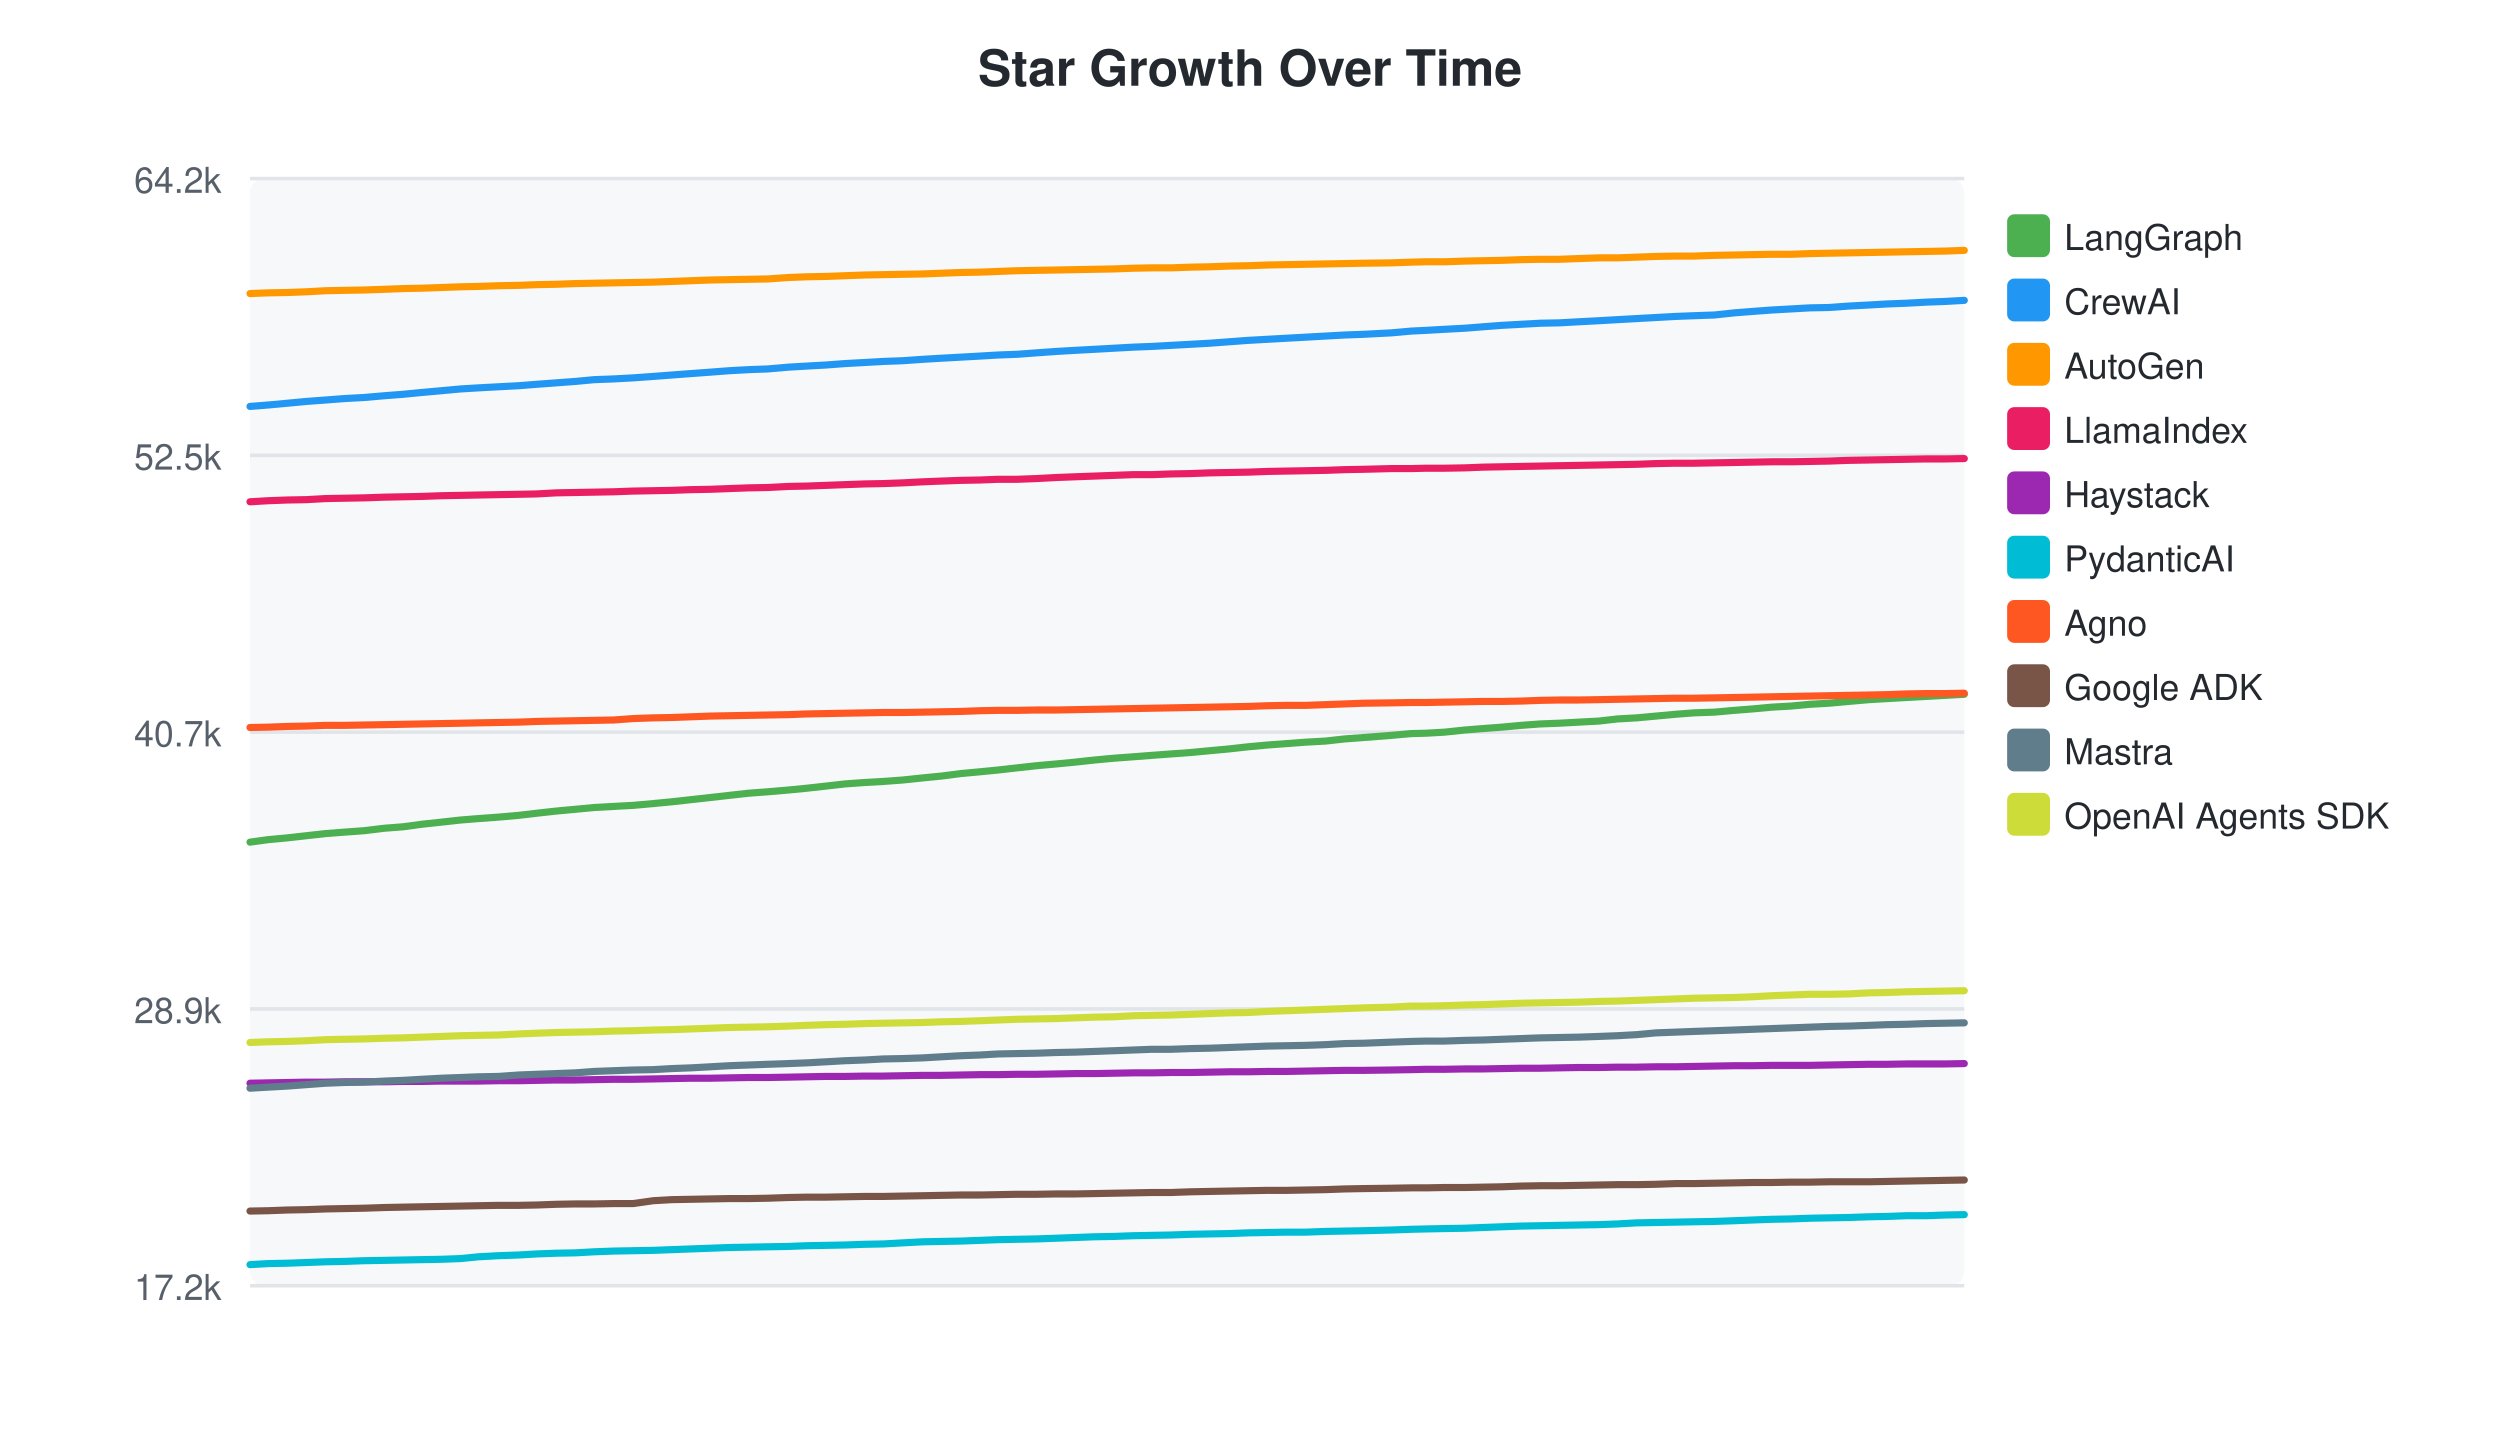
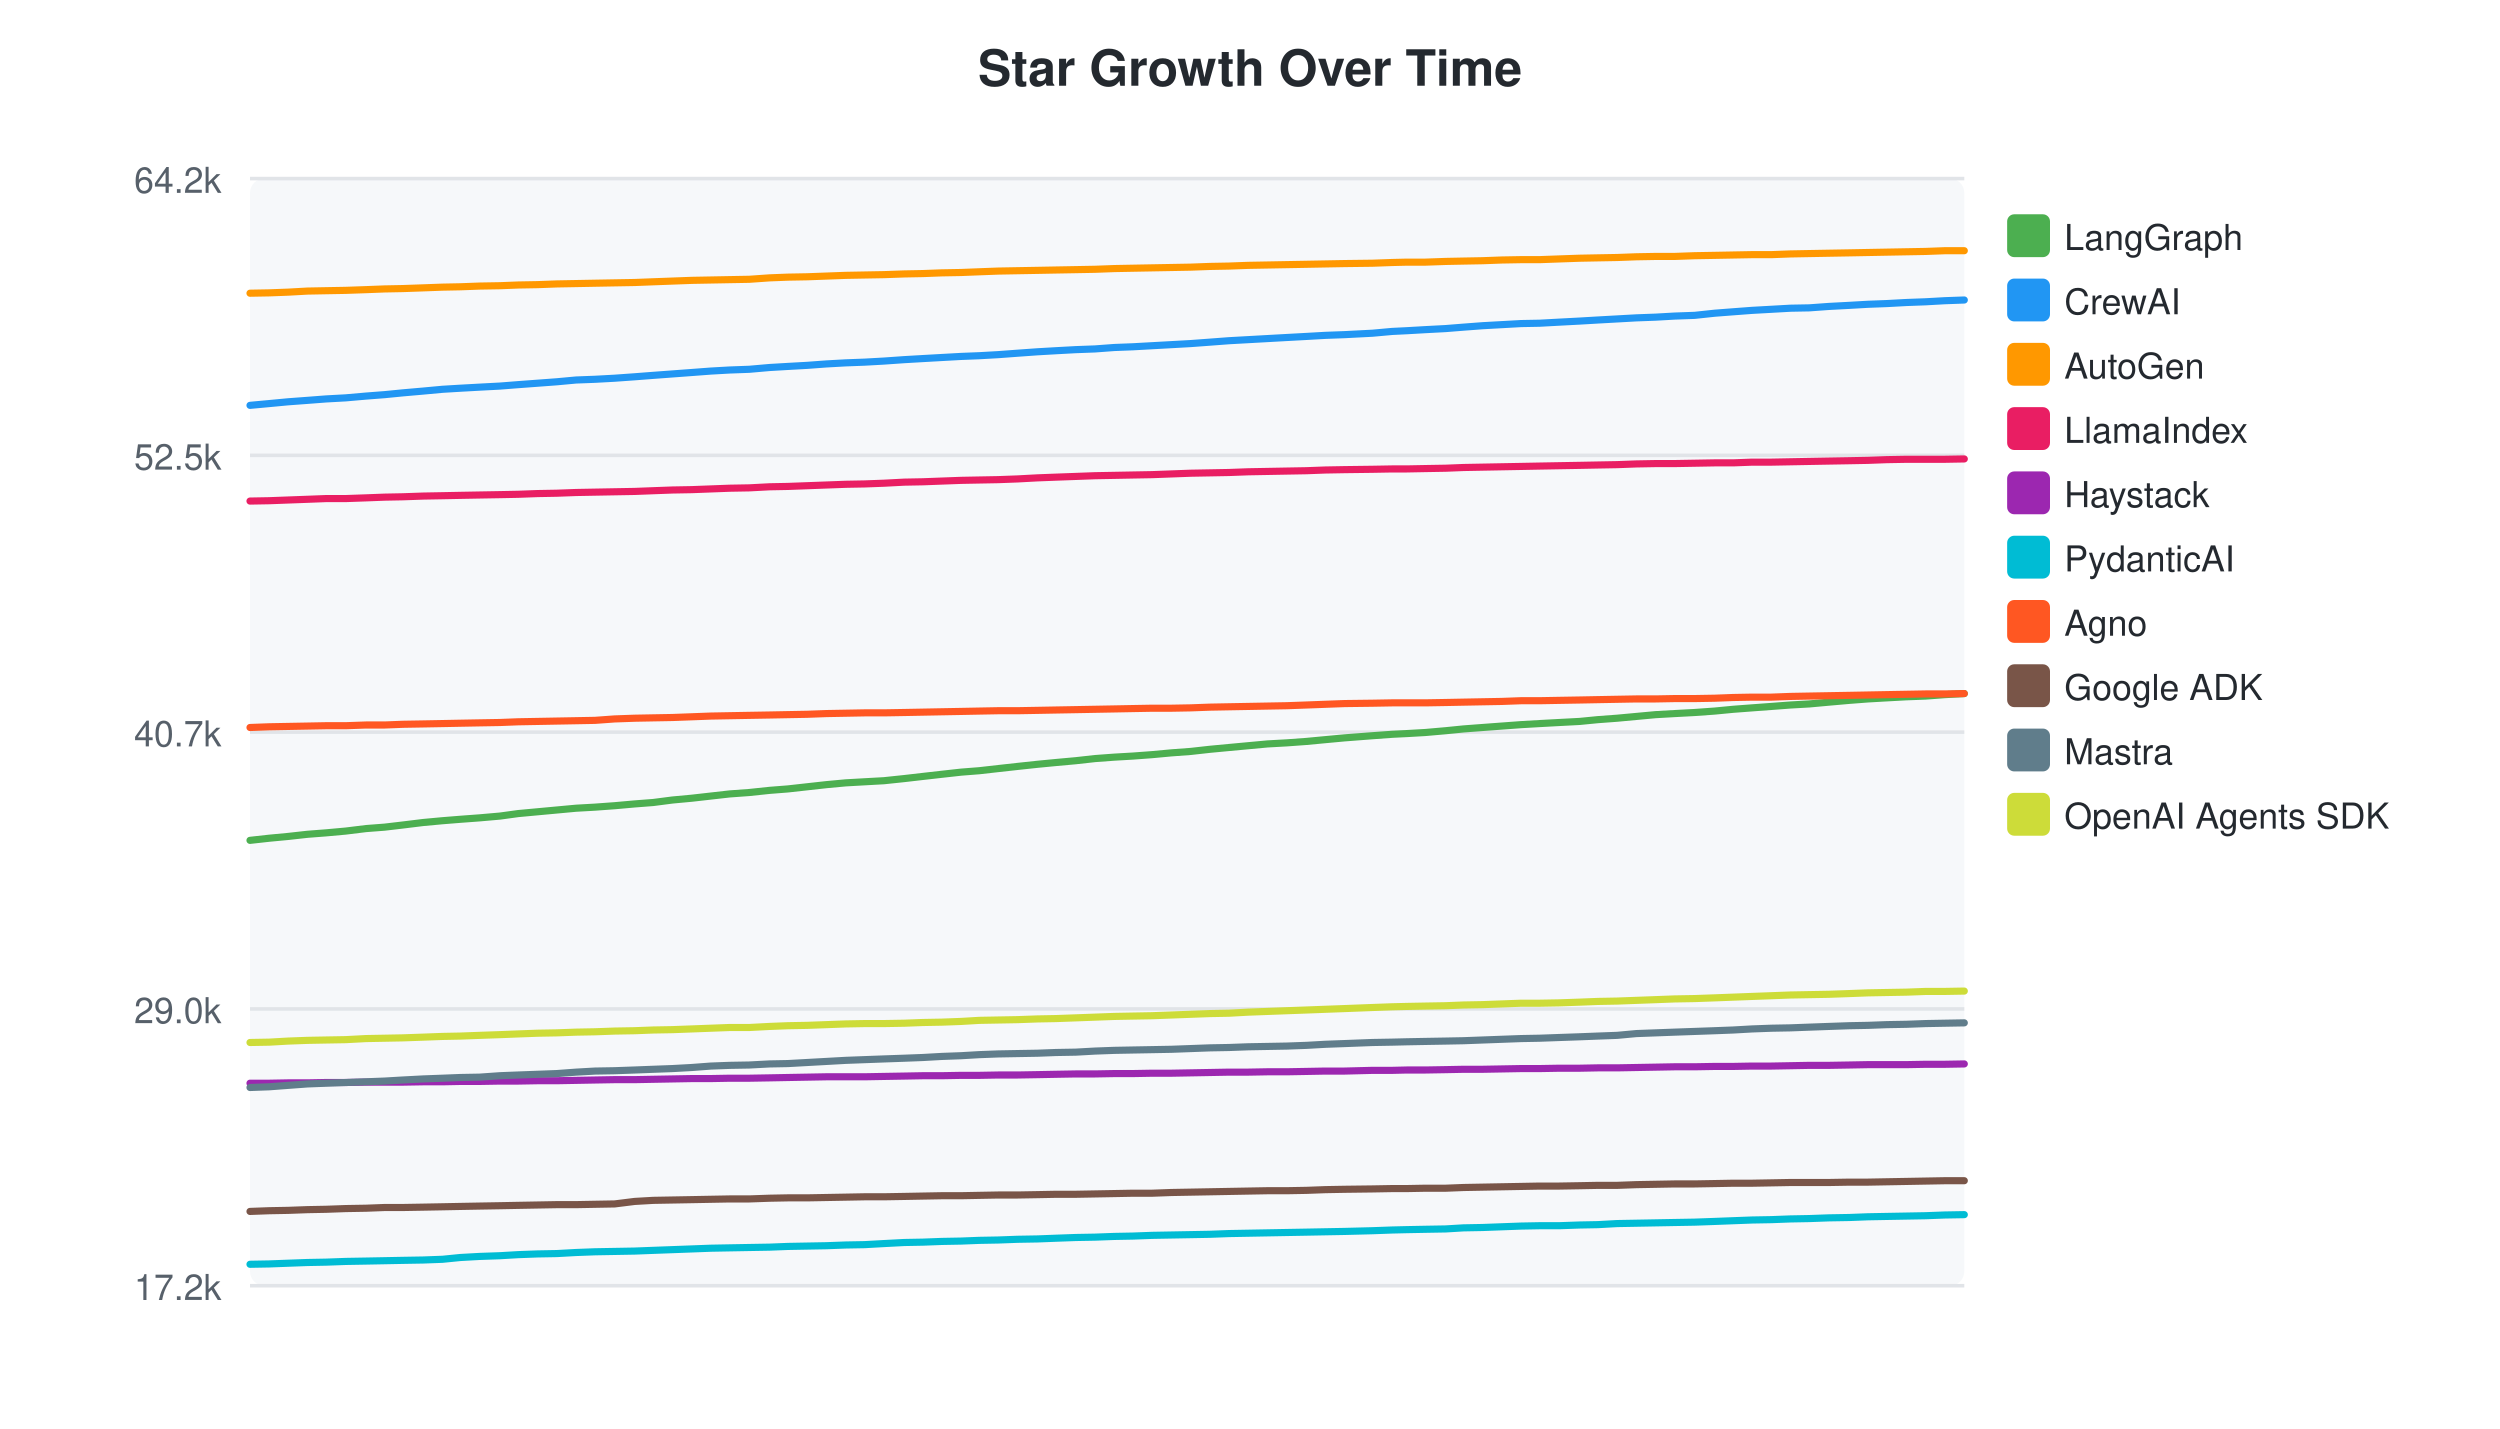
<svg xmlns="http://www.w3.org/2000/svg" width="700" height="400">
  <style>text { font-family: -apple-system, BlinkMacSystemFont, "Segoe UI", Helvetica, Arial, sans-serif; }</style>
  <text x="350" y="24" text-anchor="middle" font-size="14" font-weight="bold" fill="#24292f">Star Growth Over Time</text>
  <rect x="70" y="50" width="480" height="310" fill="#f6f8fa" rx="4" />
  <line x1="70" y1="50.0" x2="550" y2="50.0" stroke="#e1e4e8" stroke-width="1" />
  <text x="62" y="54.0" text-anchor="end" font-size="10" fill="#57606a">64.2k</text>
  <line x1="70" y1="127.5" x2="550" y2="127.5" stroke="#e1e4e8" stroke-width="1" />
  <text x="62" y="131.5" text-anchor="end" font-size="10" fill="#57606a">52.5k</text>
  <line x1="70" y1="205.0" x2="550" y2="205.0" stroke="#e1e4e8" stroke-width="1" />
  <text x="62" y="209.0" text-anchor="end" font-size="10" fill="#57606a">40.7k</text>
  <line x1="70" y1="282.5" x2="550" y2="282.5" stroke="#e1e4e8" stroke-width="1" />
-   <text x="62" y="286.5" text-anchor="end" font-size="10" fill="#57606a">28.9k</text>
+   <text x="62" y="286.5" text-anchor="end" font-size="10" fill="#57606a">29.0k</text>
  <line x1="70" y1="360.0" x2="550" y2="360.0" stroke="#e1e4e8" stroke-width="1" />
  <text x="62" y="364.0" text-anchor="end" font-size="10" fill="#57606a">17.2k</text>
-   <path d="M70.0,235.8 L75.1,235.1 L80.5,234.6 L85.8,234.0 L91.2,233.4 L96.4,233.0 L101.9,232.6 L107.7,231.9 L112.9,231.5 L118.0,230.8 L123.6,230.2 L129.0,229.6 L134.0,229.2 L139.5,228.8 L145.2,228.3 L150.3,227.7 L155.7,227.1 L161.1,226.6 L166.4,226.1 L171.8,225.8 L177.3,225.5 L182.9,225.0 L188.1,224.5 L193.5,223.9 L198.9,223.3 L204.2,222.7 L209.6,222.1 L215.0,221.7 L220.8,221.2 L225.9,220.7 L231.3,220.1 L236.6,219.5 L242.1,219.1 L247.4,218.8 L252.8,218.4 L258.5,217.8 L263.6,217.3 L269.0,216.6 L274.4,216.1 L279.5,215.6 L284.8,215.0 L290.2,214.4 L295.8,213.9 L301.0,213.4 L306.5,212.8 L311.9,212.3 L317.3,211.9 L322.5,211.5 L327.9,211.1 L333.4,210.7 L338.7,210.2 L344.1,209.7 L349.5,209.1 L354.9,208.6 L360.3,208.2 L365.7,207.8 L371.1,207.5 L376.5,206.9 L381.9,206.5 L389.6,205.9 L395.2,205.4 L399.3,205.3 L404.5,205.0 L410.2,204.4 L415.2,204.0 L420.5,203.6 L425.9,203.1 L431.3,202.7 L436.6,202.5 L442.0,202.2 L447.7,201.9 L452.9,201.3 L458.3,201.0 L463.7,200.5 L469.1,200.0 L474.3,199.6 L480.0,199.4 L485.6,198.9 L490.7,198.5 L496.1,198.0 L501.5,197.7 L506.8,197.2 L512.1,196.9 L517.6,196.4 L523.3,195.9 L528.5,195.6 L533.8,195.3 L539.3,195.0 L544.7,194.7 L550.0,194.4" fill="none" stroke="#4CAF50" stroke-width="2" stroke-linecap="round" />
+   <path d="M70.0,235.3 L75.4,234.7 L80.7,234.2 L86.1,233.6 L91.3,233.2 L96.8,232.7 L102.5,232.0 L107.7,231.6 L112.8,231.0 L118.5,230.3 L123.9,229.8 L128.9,229.4 L134.3,229.0 L140.0,228.5 L145.1,227.8 L150.5,227.3 L155.9,226.8 L161.3,226.3 L166.6,226.0 L172.1,225.6 L177.7,225.1 L182.9,224.7 L188.3,224.0 L193.7,223.5 L199.0,222.9 L204.3,222.3 L209.8,221.9 L215.5,221.3 L220.6,220.9 L226.0,220.3 L231.4,219.7 L236.8,219.2 L242.1,218.9 L247.5,218.6 L253.2,218.0 L258.4,217.4 L263.7,216.8 L269.1,216.2 L274.2,215.8 L279.5,215.2 L284.9,214.6 L290.5,214.0 L295.7,213.5 L301.2,213.0 L306.6,212.4 L312.0,212.0 L317.2,211.7 L322.6,211.3 L328.0,210.8 L333.4,210.4 L338.8,209.8 L344.1,209.3 L349.5,208.8 L354.9,208.3 L360.3,208.0 L365.8,207.6 L371.1,207.1 L376.5,206.6 L384.3,206.0 L389.8,205.6 L393.9,205.4 L399.1,205.1 L404.8,204.6 L409.8,204.1 L415.1,203.7 L420.5,203.3 L425.9,202.9 L431.1,202.6 L436.6,202.3 L442.3,202.0 L447.4,201.5 L452.8,201.1 L458.2,200.6 L463.6,200.1 L468.9,199.8 L474.5,199.5 L480.1,199.1 L485.3,198.6 L490.6,198.2 L496.0,197.8 L501.3,197.4 L506.6,197.1 L512.1,196.6 L517.8,196.1 L523.0,195.7 L528.3,195.4 L533.8,195.1 L539.2,194.9 L544.5,194.5 L550.0,194.2" fill="none" stroke="#4CAF50" stroke-width="2" stroke-linecap="round" />
  <rect x="562" y="60" width="12" height="12" rx="2" fill="#4CAF50" />
  <text x="578" y="70" font-size="10" fill="#24292f">LangGraph</text>
-   <path d="M70.0,113.8 L75.1,113.4 L80.5,112.9 L85.8,112.4 L91.2,112.0 L96.4,111.6 L101.9,111.3 L107.7,110.8 L112.9,110.4 L118.0,109.9 L123.6,109.4 L129.0,108.9 L134.0,108.6 L139.5,108.3 L145.2,108.0 L150.3,107.6 L155.7,107.2 L161.1,106.8 L166.4,106.3 L171.8,106.1 L177.3,105.8 L182.9,105.4 L188.1,105.0 L193.5,104.6 L198.9,104.2 L204.2,103.8 L209.6,103.5 L215.0,103.3 L220.8,102.8 L225.9,102.5 L231.3,102.2 L236.6,101.8 L242.1,101.5 L247.4,101.2 L252.8,101.0 L258.5,100.6 L263.6,100.3 L269.0,100.0 L274.4,99.7 L279.5,99.4 L284.8,99.2 L290.2,98.8 L295.8,98.4 L301.0,98.1 L306.5,97.8 L311.9,97.5 L317.3,97.2 L322.5,97.0 L327.9,96.7 L333.4,96.4 L338.7,96.1 L344.1,95.7 L349.5,95.3 L354.9,95.0 L360.3,94.7 L365.7,94.4 L371.1,94.1 L376.5,93.8 L381.9,93.6 L389.6,93.2 L395.2,92.7 L399.3,92.5 L404.5,92.2 L410.2,91.9 L415.2,91.5 L420.5,91.1 L425.9,90.8 L431.3,90.5 L436.6,90.4 L442.0,90.1 L447.7,89.8 L452.9,89.5 L458.3,89.2 L463.7,88.9 L469.1,88.6 L474.3,88.4 L480.0,88.2 L485.6,87.6 L490.7,87.2 L496.1,86.8 L501.5,86.5 L506.8,86.2 L512.1,86.1 L517.6,85.7 L523.3,85.4 L528.5,85.1 L533.8,84.9 L539.3,84.6 L544.7,84.4 L550.0,84.1" fill="none" stroke="#2196F3" stroke-width="2" stroke-linecap="round" />
+   <path d="M70.0,113.5 L75.4,113.0 L80.7,112.5 L86.1,112.1 L91.3,111.7 L96.8,111.4 L102.5,110.9 L107.7,110.5 L112.8,110.0 L118.5,109.5 L123.9,109.0 L128.9,108.7 L134.3,108.4 L140.0,108.1 L145.1,107.7 L150.5,107.3 L155.9,106.9 L161.3,106.4 L166.6,106.2 L172.1,105.9 L177.7,105.5 L182.9,105.1 L188.3,104.7 L193.7,104.3 L199.0,103.9 L204.3,103.6 L209.8,103.4 L215.5,102.9 L220.6,102.6 L226.0,102.3 L231.4,101.9 L236.8,101.6 L242.1,101.4 L247.5,101.1 L253.2,100.7 L258.4,100.4 L263.7,100.1 L269.1,99.8 L274.2,99.6 L279.5,99.3 L284.9,98.9 L290.5,98.5 L295.7,98.2 L301.2,97.9 L306.6,97.7 L312.0,97.3 L317.2,97.1 L322.6,96.8 L328.0,96.5 L333.4,96.2 L338.8,95.8 L344.1,95.4 L349.5,95.1 L354.9,94.8 L360.3,94.5 L365.8,94.2 L371.1,93.9 L376.5,93.7 L384.3,93.3 L389.8,92.8 L393.9,92.6 L399.1,92.3 L404.8,92.0 L409.8,91.6 L415.1,91.2 L420.5,90.9 L425.9,90.6 L431.1,90.5 L436.6,90.2 L442.3,89.9 L447.4,89.6 L452.8,89.3 L458.2,89.0 L463.6,88.8 L468.9,88.5 L474.5,88.3 L480.1,87.7 L485.3,87.3 L490.6,86.9 L496.0,86.6 L501.3,86.3 L506.6,86.2 L512.1,85.8 L517.8,85.5 L523.0,85.2 L528.3,85.0 L533.8,84.7 L539.2,84.5 L544.5,84.2 L550.0,84.0" fill="none" stroke="#2196F3" stroke-width="2" stroke-linecap="round" />
  <rect x="562" y="78" width="12" height="12" rx="2" fill="#2196F3" />
  <text x="578" y="88" font-size="10" fill="#24292f">CrewAI</text>
-   <path d="M70.0,82.2 L75.1,82.0 L80.5,81.9 L85.8,81.7 L91.2,81.4 L96.4,81.3 L101.9,81.2 L107.7,81.0 L112.9,80.8 L118.0,80.7 L123.6,80.5 L129.0,80.3 L134.0,80.2 L139.5,80.0 L145.2,79.9 L150.3,79.7 L155.7,79.6 L161.1,79.4 L166.4,79.3 L171.8,79.2 L177.3,79.1 L182.9,79.0 L188.1,78.8 L193.5,78.6 L198.9,78.4 L204.2,78.3 L209.6,78.2 L215.0,78.1 L220.8,77.7 L225.9,77.5 L231.3,77.4 L236.6,77.2 L242.1,77.0 L247.4,76.9 L252.8,76.8 L258.5,76.7 L263.6,76.5 L269.0,76.3 L274.4,76.2 L279.5,76.0 L284.8,75.8 L290.2,75.7 L295.8,75.6 L301.0,75.5 L306.5,75.4 L311.9,75.3 L317.3,75.1 L322.5,75.0 L327.9,75.0 L333.4,74.8 L338.7,74.7 L344.1,74.5 L349.5,74.4 L354.9,74.2 L360.3,74.1 L365.7,74.0 L371.1,73.9 L376.5,73.8 L381.9,73.7 L389.6,73.6 L395.2,73.4 L399.3,73.3 L404.5,73.3 L410.2,73.1 L415.2,73.0 L420.5,72.9 L425.9,72.7 L431.3,72.6 L436.6,72.6 L442.0,72.4 L447.7,72.2 L452.9,72.2 L458.3,72.0 L463.7,71.8 L469.1,71.7 L474.3,71.7 L480.0,71.5 L485.6,71.4 L490.7,71.3 L496.1,71.2 L501.5,71.2 L506.8,71.0 L512.1,70.9 L517.6,70.8 L523.3,70.7 L528.5,70.6 L533.8,70.5 L539.3,70.4 L544.7,70.3 L550.0,70.1" fill="none" stroke="#FF9800" stroke-width="2" stroke-linecap="round" />
+   <path d="M70.0,82.1 L75.4,82.0 L80.7,81.8 L86.1,81.5 L91.3,81.4 L96.8,81.3 L102.5,81.1 L107.7,80.9 L112.8,80.8 L118.5,80.6 L123.9,80.4 L128.9,80.3 L134.3,80.1 L140.0,80.0 L145.1,79.8 L150.5,79.7 L155.9,79.5 L161.3,79.4 L166.6,79.3 L172.1,79.2 L177.7,79.1 L182.9,78.9 L188.3,78.7 L193.7,78.5 L199.0,78.4 L204.3,78.3 L209.8,78.2 L215.5,77.8 L220.6,77.6 L226.0,77.5 L231.4,77.3 L236.8,77.1 L242.1,77.0 L247.5,76.9 L253.2,76.7 L258.4,76.6 L263.7,76.4 L269.1,76.3 L274.2,76.1 L279.5,75.9 L284.9,75.8 L290.5,75.7 L295.7,75.6 L301.2,75.5 L306.6,75.4 L312.0,75.2 L317.2,75.1 L322.6,75.0 L328.0,74.9 L333.4,74.8 L338.8,74.6 L344.1,74.5 L349.5,74.3 L354.9,74.2 L360.3,74.1 L365.8,74.0 L371.1,73.9 L376.5,73.8 L384.3,73.7 L389.8,73.5 L393.9,73.4 L399.1,73.4 L404.8,73.2 L409.8,73.1 L415.1,73.0 L420.5,72.8 L425.9,72.7 L431.1,72.7 L436.6,72.5 L442.3,72.3 L447.4,72.2 L452.8,72.1 L458.2,71.9 L463.6,71.8 L468.9,71.8 L474.5,71.6 L480.1,71.5 L485.3,71.4 L490.6,71.3 L496.0,71.3 L501.3,71.1 L506.6,71.0 L512.1,70.9 L517.8,70.8 L523.0,70.7 L528.3,70.6 L533.8,70.5 L539.2,70.4 L544.5,70.2 L550.0,70.2" fill="none" stroke="#FF9800" stroke-width="2" stroke-linecap="round" />
  <rect x="562" y="96" width="12" height="12" rx="2" fill="#FF9800" />
  <text x="578" y="106" font-size="10" fill="#24292f">AutoGen</text>
-   <path d="M70.0,140.5 L75.1,140.2 L80.5,140.0 L85.8,139.9 L91.2,139.6 L96.4,139.5 L101.9,139.4 L107.7,139.2 L112.9,139.1 L118.0,139.0 L123.6,138.8 L129.0,138.7 L134.0,138.6 L139.5,138.5 L145.2,138.4 L150.3,138.3 L155.7,138.0 L161.1,137.9 L166.4,137.8 L171.8,137.7 L177.3,137.5 L182.9,137.4 L188.1,137.3 L193.5,137.1 L198.9,137.0 L204.2,136.8 L209.6,136.6 L215.0,136.5 L220.8,136.2 L225.9,136.1 L231.3,135.9 L236.6,135.7 L242.1,135.5 L247.4,135.4 L252.8,135.2 L258.5,134.9 L263.6,134.7 L269.0,134.5 L274.4,134.4 L279.5,134.2 L284.8,134.2 L290.2,134.0 L295.8,133.7 L301.0,133.5 L306.5,133.3 L311.9,133.1 L317.3,132.9 L322.5,132.9 L327.9,132.7 L333.4,132.6 L338.7,132.4 L344.1,132.3 L349.5,132.2 L354.9,132.0 L360.3,131.9 L365.7,131.8 L371.1,131.7 L376.5,131.5 L381.9,131.4 L389.6,131.2 L395.2,131.2 L399.3,131.1 L404.5,131.1 L410.2,131.0 L415.2,130.8 L420.5,130.7 L425.9,130.6 L431.3,130.5 L436.6,130.4 L442.0,130.3 L447.7,130.2 L452.9,130.1 L458.3,130.0 L463.7,129.8 L469.1,129.7 L474.3,129.7 L480.0,129.6 L485.6,129.5 L490.7,129.4 L496.1,129.3 L501.5,129.3 L506.8,129.2 L512.1,129.1 L517.6,128.9 L523.3,128.8 L528.5,128.7 L533.8,128.6 L539.3,128.5 L544.7,128.5 L550.0,128.4" fill="none" stroke="#E91E63" stroke-width="2" stroke-linecap="round" />
+   <path d="M70.0,140.3 L75.4,140.2 L80.7,140.0 L86.1,139.8 L91.3,139.6 L96.8,139.6 L102.5,139.4 L107.7,139.2 L112.8,139.1 L118.5,138.9 L123.9,138.8 L128.9,138.7 L134.3,138.6 L140.0,138.5 L145.1,138.4 L150.5,138.2 L155.9,138.1 L161.3,137.9 L166.6,137.8 L172.1,137.7 L177.7,137.6 L182.9,137.4 L188.3,137.2 L193.7,137.1 L199.0,136.9 L204.3,136.7 L209.8,136.6 L215.5,136.3 L220.6,136.2 L226.0,136.0 L231.4,135.8 L236.8,135.6 L242.1,135.5 L247.5,135.3 L253.2,135.0 L258.4,134.9 L263.7,134.7 L269.1,134.5 L274.2,134.4 L279.5,134.3 L284.9,134.1 L290.5,133.8 L295.7,133.6 L301.2,133.4 L306.6,133.2 L312.0,133.1 L317.2,133.0 L322.6,132.9 L328.0,132.7 L333.4,132.5 L338.8,132.4 L344.1,132.3 L349.5,132.1 L354.9,132.0 L360.3,131.9 L365.8,131.8 L371.1,131.6 L376.5,131.5 L384.3,131.4 L389.8,131.3 L393.9,131.3 L399.1,131.2 L404.8,131.1 L409.8,130.9 L415.1,130.8 L420.5,130.7 L425.9,130.6 L431.1,130.5 L436.6,130.4 L442.3,130.3 L447.4,130.2 L452.8,130.1 L458.2,129.9 L463.6,129.8 L468.9,129.8 L474.5,129.7 L480.1,129.6 L485.3,129.6 L490.6,129.4 L496.0,129.4 L501.3,129.3 L506.6,129.2 L512.1,129.1 L517.8,129.0 L523.0,128.9 L528.3,128.7 L533.8,128.6 L539.2,128.6 L544.5,128.6 L550.0,128.5" fill="none" stroke="#E91E63" stroke-width="2" stroke-linecap="round" />
  <rect x="562" y="114" width="12" height="12" rx="2" fill="#E91E63" />
  <text x="578" y="124" font-size="10" fill="#24292f">LlamaIndex</text>
-   <path d="M70.0,303.3 L75.1,303.2 L80.5,303.1 L85.8,303.0 L91.2,303.0 L96.4,302.9 L101.9,302.9 L107.7,302.9 L112.9,302.8 L118.0,302.8 L123.6,302.7 L129.0,302.7 L134.0,302.7 L139.5,302.6 L145.2,302.6 L150.3,302.5 L155.7,302.4 L161.1,302.4 L166.4,302.3 L171.8,302.2 L177.3,302.2 L182.9,302.1 L188.1,302.0 L193.5,301.9 L198.9,301.9 L204.2,301.8 L209.6,301.7 L215.0,301.7 L220.8,301.6 L225.9,301.5 L231.3,301.4 L236.6,301.4 L242.1,301.3 L247.4,301.3 L252.8,301.2 L258.5,301.1 L263.6,301.1 L269.0,301.0 L274.4,300.9 L279.5,300.9 L284.8,300.8 L290.2,300.8 L295.8,300.7 L301.0,300.6 L306.5,300.6 L311.9,300.5 L317.3,300.4 L322.5,300.4 L327.9,300.3 L333.4,300.3 L338.7,300.2 L344.1,300.1 L349.5,300.1 L354.9,300.0 L360.3,300.0 L365.7,299.9 L371.1,299.8 L376.5,299.7 L381.9,299.7 L389.6,299.6 L395.2,299.5 L399.3,299.4 L404.5,299.4 L410.2,299.3 L415.2,299.3 L420.5,299.2 L425.9,299.1 L431.3,299.1 L436.6,299.0 L442.0,298.9 L447.7,298.9 L452.9,298.8 L458.3,298.8 L463.7,298.7 L469.1,298.7 L474.3,298.6 L480.0,298.5 L485.6,298.4 L490.7,298.4 L496.1,298.3 L501.5,298.3 L506.8,298.3 L512.1,298.2 L517.6,298.1 L523.3,298.0 L528.5,298.0 L533.8,297.9 L539.3,297.9 L544.7,297.9 L550.0,297.8" fill="none" stroke="#9C27B0" stroke-width="2" stroke-linecap="round" />
+   <path d="M70.0,303.3 L75.4,303.3 L80.7,303.2 L86.1,303.2 L91.3,303.1 L96.8,303.1 L102.5,303.0 L107.7,303.0 L112.8,303.0 L118.5,302.9 L123.9,302.9 L128.9,302.8 L134.3,302.8 L140.0,302.7 L145.1,302.7 L150.5,302.6 L155.9,302.6 L161.3,302.5 L166.6,302.4 L172.1,302.3 L177.7,302.3 L182.9,302.2 L188.3,302.1 L193.7,302.0 L199.0,302.0 L204.3,301.9 L209.8,301.9 L215.5,301.8 L220.6,301.7 L226.0,301.6 L231.4,301.5 L236.8,301.5 L242.1,301.5 L247.5,301.4 L253.2,301.3 L258.4,301.2 L263.7,301.2 L269.1,301.1 L274.2,301.1 L279.5,301.0 L284.9,301.0 L290.5,300.9 L295.7,300.8 L301.2,300.7 L306.6,300.7 L312.0,300.6 L317.2,300.6 L322.6,300.5 L328.0,300.5 L333.4,300.4 L338.8,300.3 L344.1,300.2 L349.5,300.2 L354.9,300.1 L360.3,300.1 L365.8,300.0 L371.1,299.9 L376.5,299.9 L384.3,299.7 L389.8,299.7 L393.9,299.6 L399.1,299.6 L404.8,299.5 L409.8,299.4 L415.1,299.4 L420.5,299.3 L425.9,299.2 L431.1,299.2 L436.6,299.1 L442.3,299.1 L447.4,299.0 L452.8,299.0 L458.2,298.9 L463.6,298.8 L468.9,298.7 L474.5,298.7 L480.1,298.6 L485.3,298.6 L490.6,298.5 L496.0,298.5 L501.3,298.4 L506.6,298.3 L512.1,298.3 L517.8,298.2 L523.0,298.1 L528.3,298.1 L533.8,298.1 L539.2,298.0 L544.5,298.0 L550.0,297.9" fill="none" stroke="#9C27B0" stroke-width="2" stroke-linecap="round" />
  <rect x="562" y="132" width="12" height="12" rx="2" fill="#9C27B0" />
  <text x="578" y="142" font-size="10" fill="#24292f">Haystack</text>
-   <path d="M70.0,354.1 L75.1,353.8 L80.5,353.7 L85.8,353.5 L91.2,353.3 L96.4,353.2 L101.9,353.0 L107.7,352.9 L112.9,352.8 L118.0,352.7 L123.6,352.6 L129.0,352.4 L134.0,351.9 L139.5,351.6 L145.2,351.4 L150.3,351.1 L155.7,350.9 L161.1,350.8 L166.4,350.5 L171.8,350.3 L177.3,350.2 L182.9,350.1 L188.1,349.9 L193.5,349.7 L198.9,349.5 L204.2,349.3 L209.6,349.2 L215.0,349.1 L220.8,349.0 L225.9,348.8 L231.3,348.7 L236.6,348.6 L242.1,348.4 L247.4,348.3 L252.8,348.0 L258.5,347.7 L263.6,347.6 L269.0,347.5 L274.4,347.3 L279.5,347.1 L284.8,347.0 L290.2,346.9 L295.8,346.7 L301.0,346.5 L306.5,346.3 L311.9,346.2 L317.3,346.0 L322.5,345.9 L327.9,345.8 L333.4,345.6 L338.7,345.5 L344.1,345.4 L349.5,345.2 L354.9,345.1 L360.3,345.0 L365.7,345.0 L371.1,344.8 L376.5,344.7 L381.9,344.6 L389.6,344.4 L395.2,344.2 L399.3,344.1 L404.5,344.0 L410.2,343.9 L415.2,343.7 L420.5,343.5 L425.9,343.3 L431.3,343.2 L436.6,343.1 L442.0,343.0 L447.7,342.9 L452.9,342.7 L458.3,342.4 L463.7,342.3 L469.1,342.2 L474.3,342.1 L480.0,342.0 L485.6,341.8 L490.7,341.6 L496.1,341.4 L501.5,341.3 L506.8,341.1 L512.1,341.0 L517.6,340.9 L523.3,340.7 L528.5,340.6 L533.8,340.4 L539.3,340.4 L544.7,340.2 L550.0,340.1" fill="none" stroke="#00BCD4" stroke-width="2" stroke-linecap="round" />
+   <path d="M70.0,354.0 L75.4,353.9 L80.7,353.7 L86.1,353.5 L91.3,353.4 L96.8,353.2 L102.5,353.1 L107.7,353.0 L112.8,352.9 L118.5,352.8 L123.9,352.6 L128.9,352.1 L134.3,351.8 L140.0,351.6 L145.1,351.3 L150.5,351.1 L155.9,351.0 L161.3,350.7 L166.6,350.5 L172.1,350.4 L177.7,350.3 L182.9,350.1 L188.3,349.9 L193.7,349.7 L199.0,349.5 L204.3,349.4 L209.8,349.3 L215.5,349.2 L220.6,349.0 L226.0,348.9 L231.4,348.8 L236.8,348.6 L242.1,348.5 L247.5,348.2 L253.2,347.9 L258.4,347.8 L263.7,347.6 L269.1,347.5 L274.2,347.3 L279.5,347.2 L284.9,347.0 L290.5,346.9 L295.7,346.7 L301.2,346.5 L306.6,346.4 L312.0,346.2 L317.2,346.1 L322.6,345.9 L328.0,345.8 L333.4,345.7 L338.8,345.6 L344.1,345.4 L349.5,345.3 L354.9,345.2 L360.3,345.1 L365.8,345.0 L371.1,344.9 L376.5,344.8 L384.3,344.6 L389.8,344.4 L393.9,344.3 L399.1,344.2 L404.8,344.1 L409.8,343.8 L415.1,343.7 L420.5,343.5 L425.9,343.3 L431.1,343.2 L436.6,343.2 L442.3,343.0 L447.4,342.9 L452.8,342.6 L458.2,342.5 L463.6,342.4 L468.9,342.3 L474.5,342.2 L480.1,342.0 L485.3,341.8 L490.6,341.6 L496.0,341.5 L501.3,341.3 L506.6,341.2 L512.1,341.0 L517.8,340.9 L523.0,340.7 L528.3,340.6 L533.8,340.5 L539.2,340.4 L544.5,340.2 L550.0,340.1" fill="none" stroke="#00BCD4" stroke-width="2" stroke-linecap="round" />
  <rect x="562" y="150" width="12" height="12" rx="2" fill="#00BCD4" />
  <text x="578" y="160" font-size="10" fill="#24292f">PydanticAI</text>
-   <path d="M70.0,203.7 L75.1,203.6 L80.5,203.4 L85.8,203.3 L91.2,203.1 L96.4,203.1 L101.9,203.0 L107.7,202.9 L112.9,202.8 L118.0,202.7 L123.6,202.6 L129.0,202.5 L134.0,202.4 L139.5,202.3 L145.2,202.2 L150.3,202.0 L155.7,201.9 L161.1,201.8 L166.4,201.7 L171.8,201.6 L177.3,201.2 L182.9,201.0 L188.1,200.9 L193.5,200.7 L198.9,200.5 L204.2,200.4 L209.6,200.3 L215.0,200.2 L220.8,200.1 L225.9,199.9 L231.3,199.8 L236.6,199.7 L242.1,199.6 L247.4,199.5 L252.8,199.5 L258.5,199.4 L263.6,199.3 L269.0,199.2 L274.4,199.0 L279.5,198.9 L284.8,198.9 L290.2,198.8 L295.8,198.8 L301.0,198.7 L306.5,198.6 L311.9,198.5 L317.3,198.4 L322.5,198.3 L327.9,198.2 L333.4,198.1 L338.7,198.0 L344.1,197.9 L349.5,197.8 L354.9,197.6 L360.3,197.5 L365.7,197.5 L371.1,197.3 L376.5,197.1 L381.9,196.9 L389.6,196.8 L395.2,196.7 L399.3,196.7 L404.5,196.6 L410.2,196.5 L415.2,196.4 L420.5,196.4 L425.9,196.3 L431.3,196.1 L436.6,196.0 L442.0,196.0 L447.7,195.9 L452.9,195.8 L458.3,195.7 L463.7,195.6 L469.1,195.5 L474.3,195.5 L480.0,195.4 L485.6,195.3 L490.7,195.2 L496.1,195.1 L501.5,195.0 L506.8,194.9 L512.1,194.8 L517.6,194.7 L523.3,194.6 L528.5,194.5 L533.8,194.3 L539.3,194.2 L544.7,194.2 L550.0,194.1" fill="none" stroke="#FF5722" stroke-width="2" stroke-linecap="round" />
+   <path d="M70.0,203.7 L75.4,203.5 L80.7,203.4 L86.1,203.3 L91.3,203.2 L96.8,203.2 L102.5,203.0 L107.7,203.0 L112.8,202.8 L118.5,202.7 L123.9,202.6 L128.9,202.5 L134.3,202.4 L140.0,202.3 L145.1,202.1 L150.5,202.0 L155.9,201.9 L161.3,201.8 L166.6,201.7 L172.1,201.3 L177.7,201.1 L182.9,201.0 L188.3,200.9 L193.7,200.7 L199.0,200.5 L204.3,200.4 L209.8,200.3 L215.5,200.2 L220.6,200.1 L226.0,200.0 L231.4,199.8 L236.8,199.7 L242.1,199.6 L247.5,199.6 L253.2,199.5 L258.4,199.4 L263.7,199.3 L269.1,199.2 L274.2,199.1 L279.5,199.0 L284.9,199.0 L290.5,198.9 L295.7,198.8 L301.2,198.7 L306.6,198.6 L312.0,198.5 L317.2,198.4 L322.6,198.3 L328.0,198.3 L333.4,198.2 L338.8,198.0 L344.1,197.9 L349.5,197.8 L354.9,197.7 L360.3,197.6 L365.8,197.4 L371.1,197.2 L376.5,197.0 L384.3,196.9 L389.8,196.8 L393.9,196.8 L399.1,196.8 L404.8,196.7 L409.8,196.6 L415.1,196.5 L420.5,196.4 L425.9,196.2 L431.1,196.2 L436.6,196.1 L442.3,196.0 L447.4,195.9 L452.8,195.8 L458.2,195.7 L463.6,195.7 L468.9,195.6 L474.5,195.6 L480.1,195.5 L485.3,195.3 L490.6,195.2 L496.0,195.2 L501.3,195.0 L506.6,194.9 L512.1,194.8 L517.8,194.7 L523.0,194.6 L528.3,194.5 L533.8,194.4 L539.2,194.3 L544.5,194.3 L550.0,194.2" fill="none" stroke="#FF5722" stroke-width="2" stroke-linecap="round" />
  <rect x="562" y="168" width="12" height="12" rx="2" fill="#FF5722" />
  <text x="578" y="178" font-size="10" fill="#24292f">Agno</text>
-   <path d="M70.0,339.1 L75.1,339.0 L80.5,338.8 L85.8,338.7 L91.2,338.5 L96.4,338.4 L101.9,338.3 L107.7,338.1 L112.9,338.0 L118.0,337.9 L123.6,337.8 L129.0,337.7 L134.0,337.6 L139.5,337.5 L145.2,337.5 L150.3,337.4 L155.7,337.2 L161.1,337.1 L166.4,337.1 L171.8,337.0 L177.3,337.0 L182.9,336.2 L188.1,335.9 L193.5,335.8 L198.9,335.7 L204.2,335.6 L209.6,335.6 L215.0,335.5 L220.8,335.3 L225.9,335.2 L231.3,335.2 L236.6,335.1 L242.1,335.0 L247.4,335.0 L252.8,334.9 L258.5,334.8 L263.6,334.7 L269.0,334.6 L274.4,334.6 L279.5,334.5 L284.8,334.4 L290.2,334.4 L295.8,334.3 L301.0,334.3 L306.5,334.2 L311.9,334.1 L317.3,334.0 L322.5,333.9 L327.9,333.9 L333.4,333.7 L338.7,333.6 L344.1,333.5 L349.5,333.4 L354.9,333.3 L360.3,333.3 L365.7,333.2 L371.1,333.1 L376.5,332.9 L381.9,332.8 L389.6,332.7 L395.2,332.6 L399.3,332.6 L404.5,332.5 L410.2,332.5 L415.2,332.4 L420.5,332.3 L425.9,332.1 L431.3,332.0 L436.6,332.0 L442.0,331.9 L447.7,331.8 L452.9,331.7 L458.3,331.7 L463.7,331.6 L469.1,331.4 L474.3,331.4 L480.0,331.3 L485.6,331.2 L490.7,331.1 L496.1,331.1 L501.5,331.0 L506.8,331.0 L512.1,330.9 L517.6,330.9 L523.3,330.9 L528.5,330.8 L533.8,330.7 L539.3,330.6 L544.7,330.5 L550.0,330.4" fill="none" stroke="#795548" stroke-width="2" stroke-linecap="round" />
+   <path d="M70.0,339.2 L75.4,339.0 L80.7,338.9 L86.1,338.7 L91.3,338.6 L96.8,338.4 L102.5,338.3 L107.7,338.1 L112.8,338.1 L118.5,338.0 L123.9,337.9 L128.9,337.8 L134.3,337.7 L140.0,337.6 L145.1,337.5 L150.5,337.4 L155.9,337.3 L161.3,337.3 L166.6,337.2 L172.1,337.1 L177.7,336.4 L182.9,336.1 L188.3,336.0 L193.7,335.9 L199.0,335.8 L204.3,335.7 L209.8,335.7 L215.5,335.5 L220.6,335.4 L226.0,335.4 L231.4,335.3 L236.8,335.2 L242.1,335.1 L247.5,335.1 L253.2,335.0 L258.4,334.9 L263.7,334.8 L269.1,334.8 L274.2,334.7 L279.5,334.6 L284.9,334.6 L290.5,334.5 L295.7,334.4 L301.2,334.4 L306.6,334.3 L312.0,334.2 L317.2,334.1 L322.6,334.1 L328.0,333.9 L333.4,333.8 L338.8,333.7 L344.1,333.6 L349.5,333.5 L354.9,333.4 L360.3,333.4 L365.8,333.3 L371.1,333.1 L376.5,333.0 L384.3,332.9 L389.8,332.8 L393.9,332.8 L399.1,332.7 L404.8,332.7 L409.8,332.5 L415.1,332.4 L420.5,332.3 L425.9,332.2 L431.1,332.1 L436.6,332.1 L442.3,332.0 L447.4,331.9 L452.8,331.9 L458.2,331.7 L463.6,331.6 L468.9,331.5 L474.5,331.5 L480.1,331.4 L485.3,331.3 L490.6,331.3 L496.0,331.2 L501.3,331.1 L506.6,331.1 L512.1,331.1 L517.8,331.0 L523.0,331.0 L528.3,330.9 L533.8,330.8 L539.2,330.7 L544.5,330.6 L550.0,330.6" fill="none" stroke="#795548" stroke-width="2" stroke-linecap="round" />
  <rect x="562" y="186" width="12" height="12" rx="2" fill="#795548" />
  <text x="578" y="196" font-size="10" fill="#24292f">Google ADK</text>
-   <path d="M70.0,304.7 L75.1,304.4 L80.5,304.1 L85.8,303.7 L91.2,303.3 L96.4,303.1 L101.9,303.0 L107.7,302.7 L112.9,302.5 L118.0,302.2 L123.6,301.9 L129.0,301.7 L134.0,301.5 L139.5,301.4 L145.2,301.0 L150.3,300.8 L155.7,300.6 L161.1,300.4 L166.4,300.0 L171.8,299.8 L177.3,299.6 L182.9,299.5 L188.1,299.2 L193.5,299.0 L198.9,298.7 L204.2,298.4 L209.6,298.2 L215.0,298.0 L220.8,297.8 L225.9,297.6 L231.3,297.3 L236.6,297.0 L242.1,296.8 L247.4,296.5 L252.8,296.4 L258.5,296.2 L263.6,295.9 L269.0,295.6 L274.4,295.4 L279.5,295.1 L284.8,295.0 L290.2,294.9 L295.8,294.7 L301.0,294.6 L306.5,294.4 L311.9,294.2 L317.3,294.0 L322.5,293.8 L327.9,293.8 L333.4,293.6 L338.7,293.5 L344.1,293.3 L349.5,293.1 L354.9,292.9 L360.3,292.8 L365.7,292.7 L371.1,292.5 L376.5,292.2 L381.9,292.1 L389.6,291.8 L395.2,291.6 L399.3,291.5 L404.5,291.5 L410.2,291.3 L415.2,291.2 L420.5,291.0 L425.9,290.8 L431.3,290.6 L436.6,290.5 L442.0,290.4 L447.7,290.2 L452.9,290.0 L458.3,289.7 L463.7,289.2 L469.1,289.0 L474.3,288.8 L480.0,288.6 L485.6,288.4 L490.7,288.2 L496.1,288.0 L501.5,287.8 L506.8,287.6 L512.1,287.4 L517.6,287.3 L523.3,287.1 L528.5,286.9 L533.8,286.8 L539.3,286.6 L544.7,286.5 L550.0,286.4" fill="none" stroke="#607D8B" stroke-width="2" stroke-linecap="round" />
+   <path d="M70.0,304.5 L75.4,304.3 L80.7,303.9 L86.1,303.5 L91.3,303.3 L96.8,303.1 L102.5,302.9 L107.7,302.7 L112.8,302.4 L118.5,302.1 L123.9,301.9 L128.9,301.7 L134.3,301.6 L140.0,301.2 L145.1,301.0 L150.5,300.8 L155.9,300.6 L161.3,300.2 L166.6,299.9 L172.1,299.8 L177.7,299.6 L182.9,299.4 L188.3,299.2 L193.7,298.9 L199.0,298.5 L204.3,298.3 L209.8,298.2 L215.5,297.9 L220.6,297.8 L226.0,297.5 L231.4,297.2 L236.8,296.9 L242.1,296.7 L247.5,296.5 L253.2,296.3 L258.4,296.1 L263.7,295.8 L269.1,295.6 L274.2,295.3 L279.5,295.1 L284.9,295.0 L290.5,294.9 L295.7,294.7 L301.2,294.6 L306.6,294.3 L312.0,294.1 L317.2,294.0 L322.6,293.9 L328.0,293.8 L333.4,293.6 L338.8,293.4 L344.1,293.3 L349.5,293.1 L354.9,293.0 L360.3,292.9 L365.8,292.7 L371.1,292.4 L376.5,292.2 L384.3,291.9 L389.8,291.8 L393.9,291.7 L399.1,291.6 L404.8,291.5 L409.8,291.4 L415.1,291.2 L420.5,291.0 L425.9,290.8 L431.1,290.7 L436.6,290.5 L442.3,290.3 L447.4,290.1 L452.8,289.9 L458.2,289.4 L463.6,289.2 L468.9,289.0 L474.5,288.8 L480.1,288.6 L485.3,288.4 L490.6,288.1 L496.0,287.9 L501.3,287.8 L506.6,287.6 L512.1,287.4 L517.8,287.2 L523.0,287.1 L528.3,286.9 L533.8,286.8 L539.2,286.6 L544.5,286.5 L550.0,286.4" fill="none" stroke="#607D8B" stroke-width="2" stroke-linecap="round" />
  <rect x="562" y="204" width="12" height="12" rx="2" fill="#607D8B" />
  <text x="578" y="214" font-size="10" fill="#24292f">Mastra</text>
-   <path d="M70.0,291.9 L75.1,291.7 L80.5,291.6 L85.8,291.4 L91.2,291.1 L96.4,291.0 L101.9,290.9 L107.7,290.7 L112.9,290.6 L118.0,290.4 L123.6,290.2 L129.0,290.0 L134.0,289.9 L139.5,289.8 L145.2,289.5 L150.3,289.3 L155.7,289.1 L161.1,289.0 L166.4,288.9 L171.8,288.7 L177.3,288.6 L182.9,288.4 L188.1,288.3 L193.5,288.1 L198.9,287.9 L204.2,287.7 L209.6,287.6 L215.0,287.5 L220.8,287.3 L225.9,287.1 L231.3,286.9 L236.6,286.8 L242.1,286.6 L247.4,286.5 L252.8,286.4 L258.5,286.3 L263.6,286.1 L269.0,286.0 L274.4,285.8 L279.5,285.6 L284.8,285.4 L290.2,285.3 L295.8,285.2 L301.0,285.0 L306.5,284.8 L311.9,284.7 L317.3,284.4 L322.5,284.3 L327.9,284.2 L333.4,284.0 L338.7,283.8 L344.1,283.6 L349.5,283.5 L354.9,283.2 L360.3,283.0 L365.7,282.8 L371.1,282.6 L376.5,282.4 L381.9,282.2 L389.6,282.0 L395.2,281.7 L399.3,281.7 L404.5,281.6 L410.2,281.4 L415.2,281.3 L420.5,281.1 L425.9,280.9 L431.3,280.8 L436.6,280.7 L442.0,280.6 L447.7,280.4 L452.9,280.3 L458.3,280.1 L463.7,279.9 L469.1,279.7 L474.3,279.5 L480.0,279.4 L485.6,279.3 L490.7,279.1 L496.1,278.8 L501.5,278.6 L506.8,278.4 L512.1,278.4 L517.6,278.3 L523.3,278.0 L528.5,277.9 L533.8,277.7 L539.3,277.6 L544.7,277.5 L550.0,277.4" fill="none" stroke="#CDDC39" stroke-width="2" stroke-linecap="round" />
+   <path d="M70.0,291.9 L75.4,291.8 L80.7,291.5 L86.1,291.3 L91.3,291.2 L96.8,291.1 L102.5,290.8 L107.7,290.7 L112.8,290.6 L118.5,290.4 L123.9,290.2 L128.9,290.1 L134.3,289.9 L140.0,289.7 L145.1,289.5 L150.5,289.3 L155.9,289.2 L161.3,289.0 L166.6,288.9 L172.1,288.7 L177.7,288.6 L182.9,288.4 L188.3,288.3 L193.7,288.1 L199.0,287.9 L204.3,287.7 L209.8,287.7 L215.5,287.4 L220.6,287.2 L226.0,287.1 L231.4,286.9 L236.8,286.7 L242.1,286.6 L247.5,286.6 L253.2,286.5 L258.4,286.3 L263.7,286.2 L269.1,286.0 L274.2,285.7 L279.5,285.6 L284.9,285.5 L290.5,285.3 L295.7,285.2 L301.2,285.0 L306.6,284.8 L312.0,284.6 L317.2,284.5 L322.6,284.4 L328.0,284.2 L333.4,284.0 L338.8,283.8 L344.1,283.7 L349.5,283.4 L354.9,283.2 L360.3,283.0 L365.8,282.8 L371.1,282.6 L376.5,282.4 L384.3,282.1 L389.8,281.9 L393.9,281.8 L399.1,281.7 L404.8,281.6 L409.8,281.4 L415.1,281.3 L420.5,281.1 L425.9,280.9 L431.1,280.9 L436.6,280.8 L442.3,280.6 L447.4,280.4 L452.8,280.3 L458.2,280.1 L463.6,279.9 L468.9,279.7 L474.5,279.6 L480.1,279.4 L485.3,279.2 L490.6,279.0 L496.0,278.8 L501.3,278.6 L506.6,278.5 L512.1,278.4 L517.8,278.2 L523.0,278.0 L528.3,277.9 L533.8,277.8 L539.2,277.6 L544.5,277.6 L550.0,277.5" fill="none" stroke="#CDDC39" stroke-width="2" stroke-linecap="round" />
  <rect x="562" y="222" width="12" height="12" rx="2" fill="#CDDC39" />
  <text x="578" y="232" font-size="10" fill="#24292f">OpenAI Agents SDK</text>
</svg>
